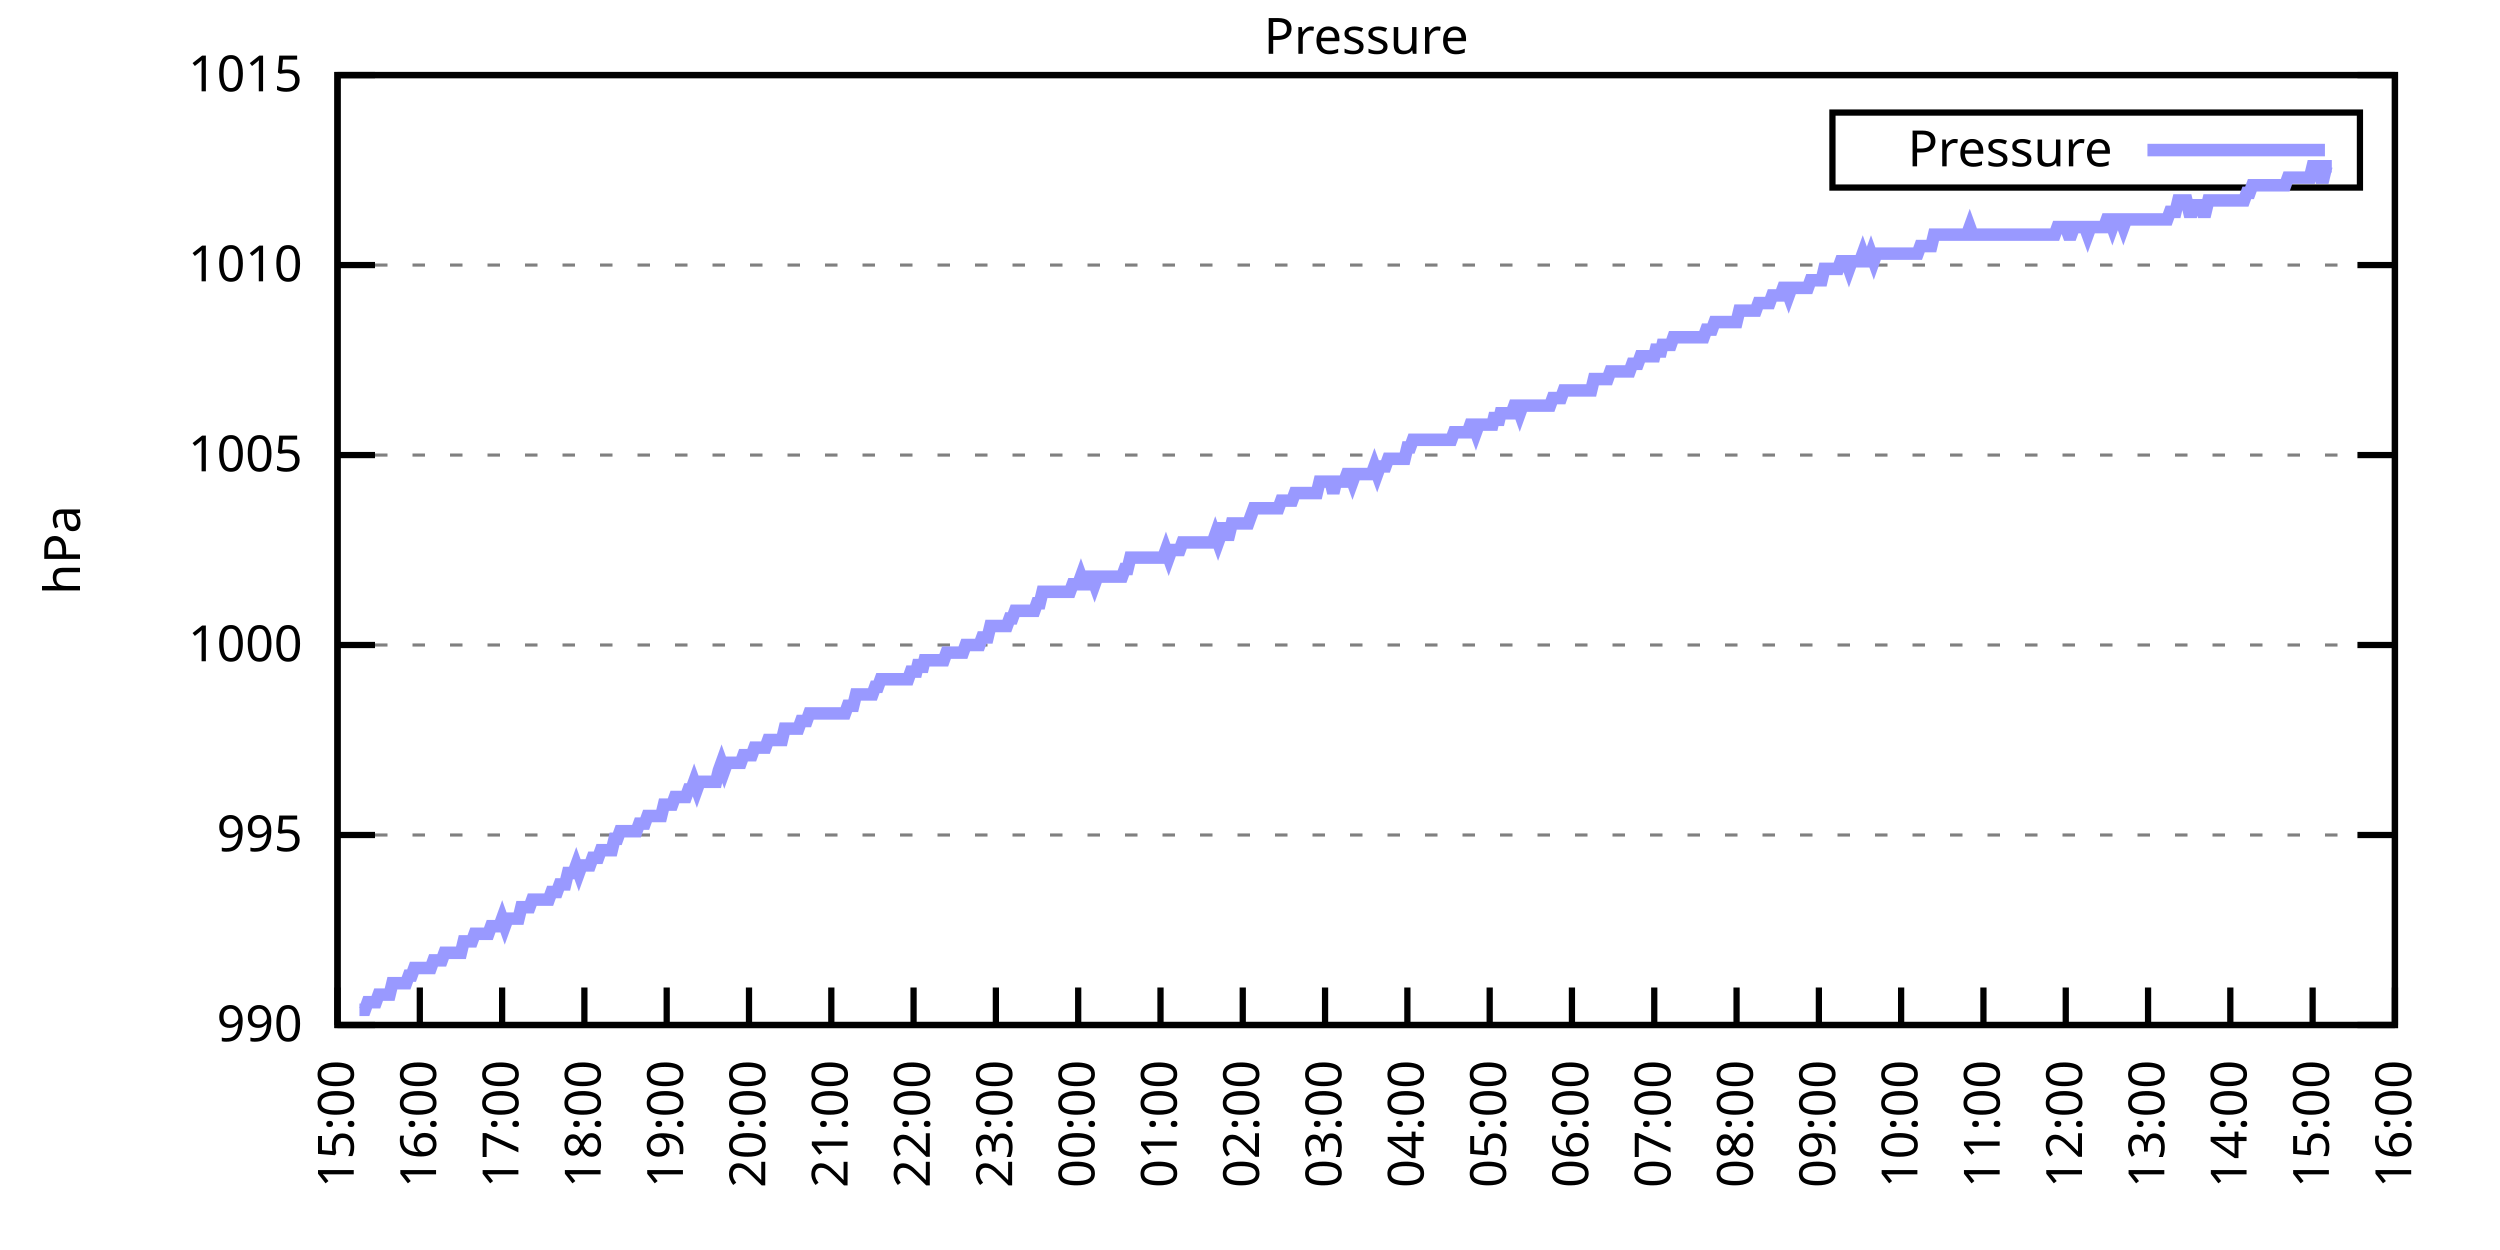
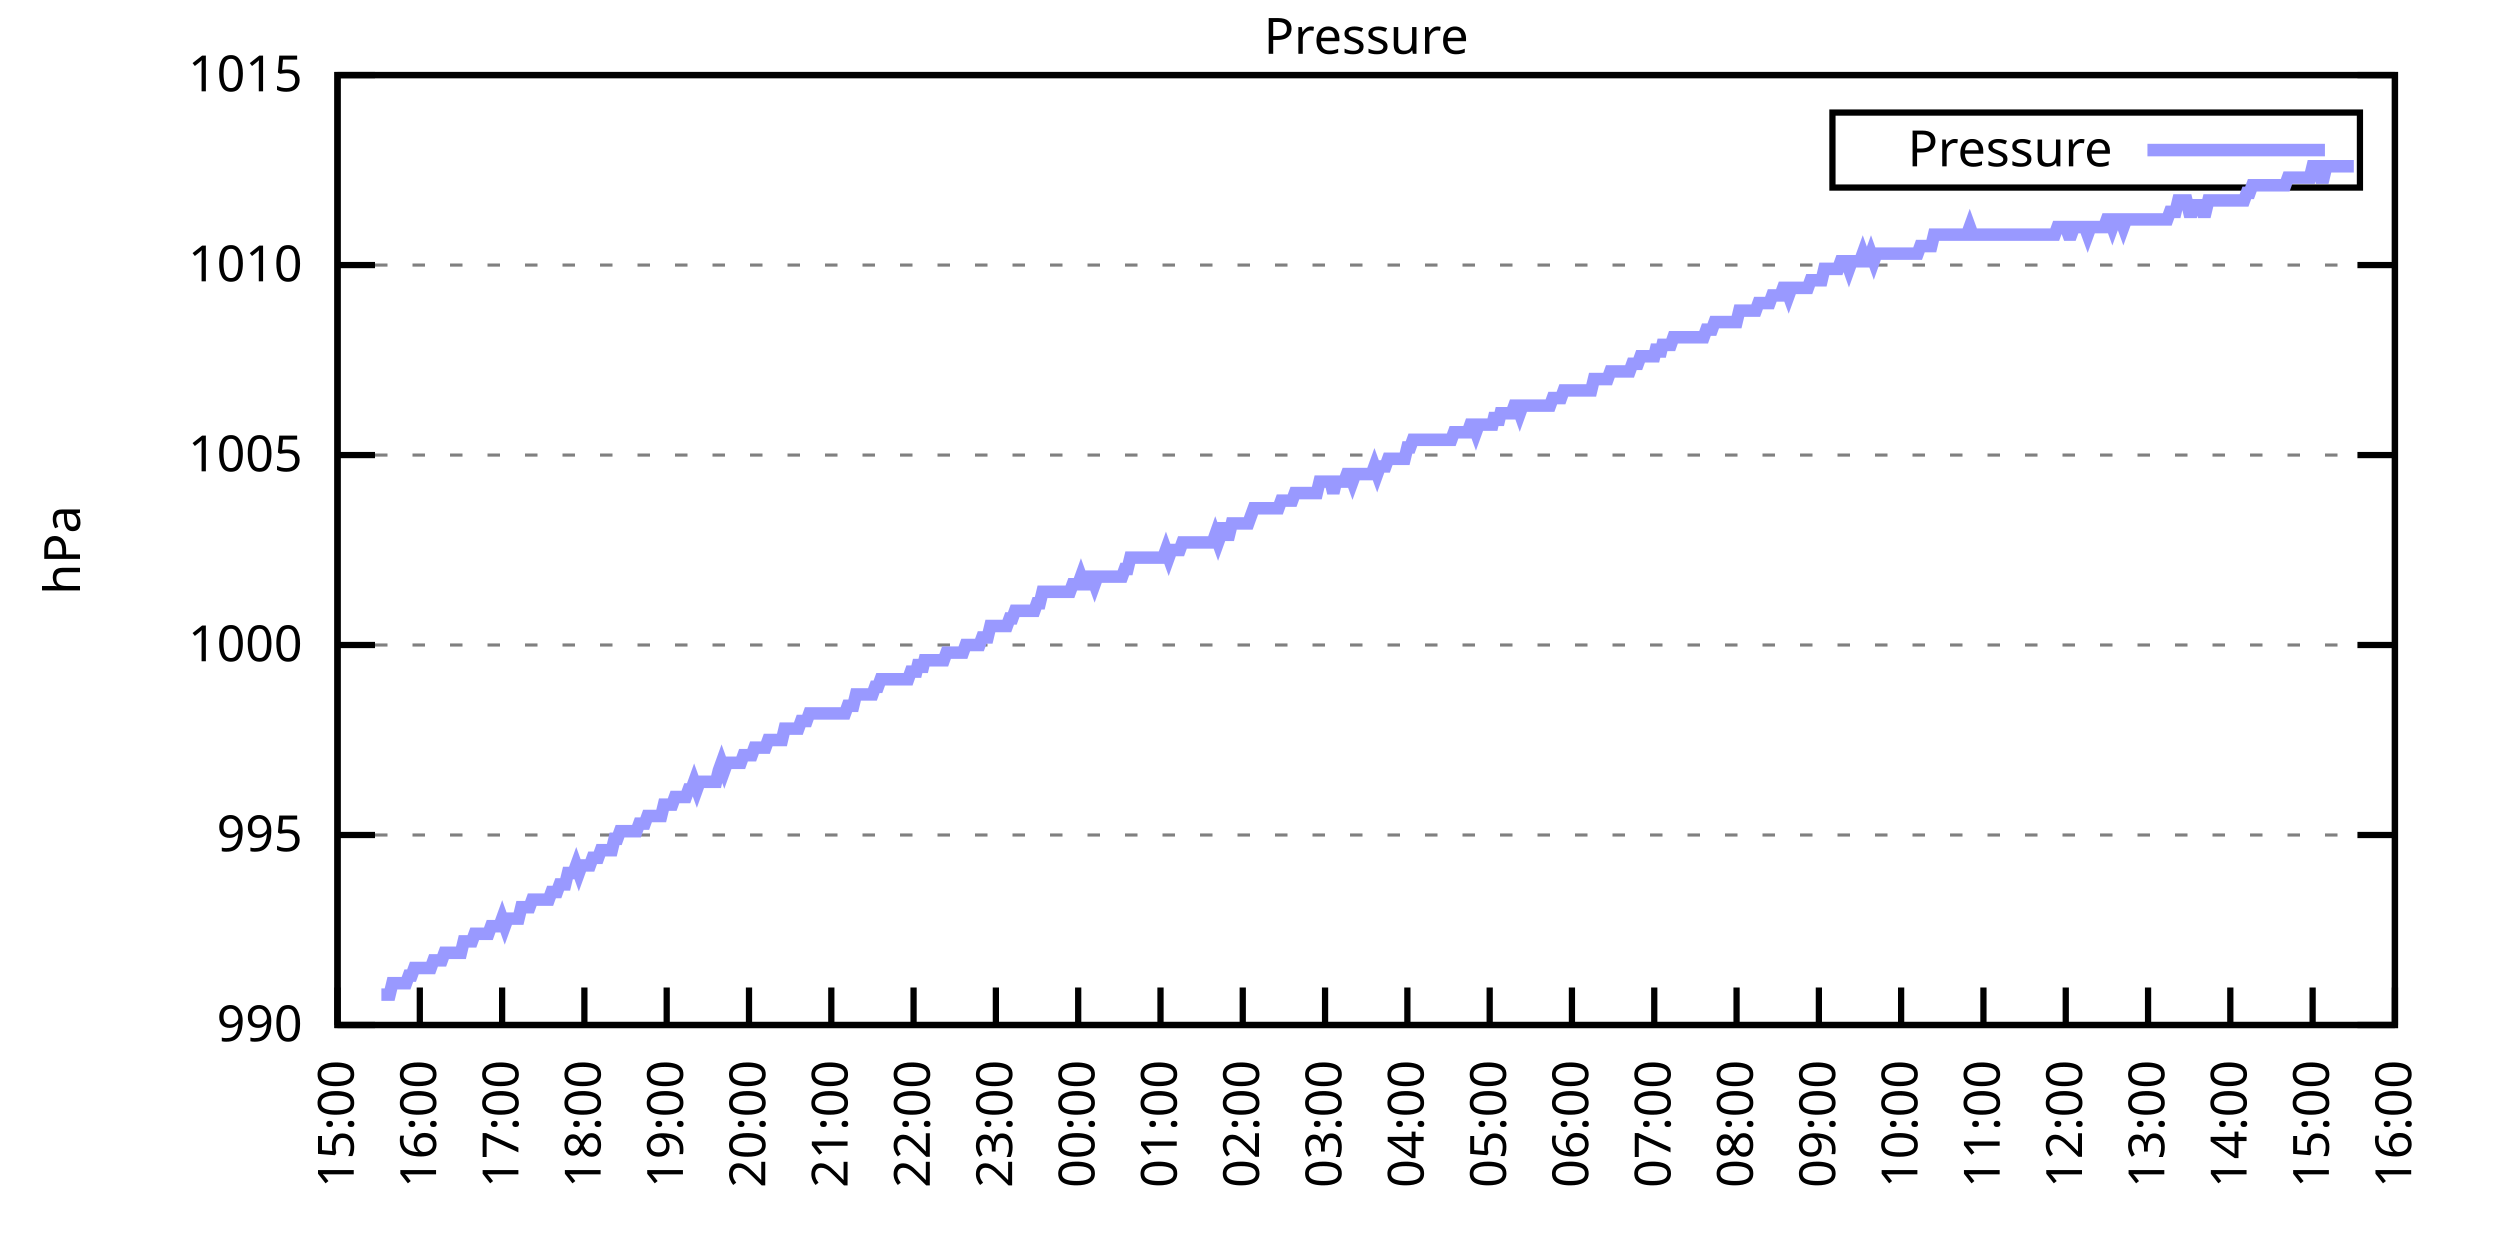
<svg xmlns="http://www.w3.org/2000/svg" xmlns:xlink="http://www.w3.org/1999/xlink" width="400" height="200" viewBox="0 0 400 200">
  <g id="gnuplot_canvas">
    <rect x="0" y="0" width="400" height="200" fill="none" />
    <defs>
      <circle id="gpDot" r="0.5" stroke-width="0.5" stroke="currentColor" />
      <path id="gpPt0" stroke-width="0.333" stroke="currentColor" d="M-1,0 h2 M0,-1 v2" />
      <path id="gpPt1" stroke-width="0.333" stroke="currentColor" d="M-1,-1 L1,1 M1,-1 L-1,1" />
      <path id="gpPt2" stroke-width="0.333" stroke="currentColor" d="M-1,0 L1,0 M0,-1 L0,1 M-1,-1 L1,1 M-1,1 L1,-1" />
      <rect id="gpPt3" stroke-width="0.333" stroke="currentColor" x="-1" y="-1" width="2" height="2" />
      <rect id="gpPt4" stroke-width="0.333" stroke="currentColor" fill="currentColor" x="-1" y="-1" width="2" height="2" />
      <circle id="gpPt5" stroke-width="0.333" stroke="currentColor" cx="0" cy="0" r="1" />
      <use xlink:href="#gpPt5" id="gpPt6" fill="currentColor" stroke="none" />
      <path id="gpPt7" stroke-width="0.333" stroke="currentColor" d="M0,-1.33 L-1.33,0.67 L1.33,0.67 z" />
      <use xlink:href="#gpPt7" id="gpPt8" fill="currentColor" stroke="none" />
      <use xlink:href="#gpPt7" id="gpPt9" stroke="currentColor" transform="rotate(180)" />
      <use xlink:href="#gpPt9" id="gpPt10" fill="currentColor" stroke="none" />
      <use xlink:href="#gpPt3" id="gpPt11" stroke="currentColor" transform="rotate(45)" />
      <use xlink:href="#gpPt11" id="gpPt12" fill="currentColor" stroke="none" />
      <path id="gpPt13" stroke-width="0.333" stroke="currentColor" d="M0,1.330 L1.265,0.411 L0.782,-1.067 L-0.782,-1.076 L-1.265,0.411 z" />
      <use xlink:href="#gpPt13" id="gpPt14" fill="currentColor" stroke="none" />
      <filter id="textbox" filterUnits="objectBoundingBox" x="0" y="0" height="1" width="1">
        <feFlood flood-color="white" flood-opacity="1" result="bgnd" />
        <feComposite in="SourceGraphic" in2="bgnd" operator="atop" />
      </filter>
      <filter id="greybox" filterUnits="objectBoundingBox" x="0" y="0" height="1" width="1">
        <feFlood flood-color="lightgrey" flood-opacity="1" result="grey" />
        <feComposite in="SourceGraphic" in2="grey" operator="atop" />
      </filter>
    </defs>
    <g fill="none" color="white" stroke="currentColor" stroke-width="1.00" stroke-linecap="butt" stroke-linejoin="miter">
</g>
    <g fill="none" color="black" stroke="currentColor" stroke-width="1.00" stroke-linecap="butt" stroke-linejoin="miter">
      <g stroke="none" shape-rendering="crispEdges">
        <polygon fill="rgb(255, 255, 255)" points="54.00,164.00 383.18,164.00 383.18,12.02 54.00,12.02 " />
      </g>
    </g>
    <g fill="none" color="black" stroke="currentColor" stroke-width="1.00" stroke-linecap="butt" stroke-linejoin="miter">
</g>
    <g fill="none" color="black" stroke="black" stroke-width="0.50" stroke-linecap="butt" stroke-linejoin="miter">
</g>
    <g fill="none" color="gray" stroke="currentColor" stroke-width="0.50" stroke-linecap="butt" stroke-linejoin="miter">
      <path stroke="gray" stroke-dasharray="2,4" class="gridline" d="M54.00,164.00 L383.19,164.00  " />
    </g>
    <g fill="none" color="gray" stroke="gray" stroke-width="1.00" stroke-linecap="butt" stroke-linejoin="miter">
</g>
    <g fill="none" color="black" stroke="currentColor" stroke-width="1.00" stroke-linecap="butt" stroke-linejoin="miter">
      <path stroke="black" d="M54.00,164.00 L60.00,164.00 M383.19,164.00 L377.19,164.00  " />
      <g transform="translate(48.40,166.60)" stroke="none" fill="black" font-family="Sans" font-size="8.00" text-anchor="end">
        <text>
          <tspan font-family="Sans"> 990</tspan>
        </text>
      </g>
    </g>
    <g fill="none" color="black" stroke="currentColor" stroke-width="1.00" stroke-linecap="butt" stroke-linejoin="miter">
</g>
    <g fill="none" color="black" stroke="black" stroke-width="0.50" stroke-linecap="butt" stroke-linejoin="miter">
</g>
    <g fill="none" color="gray" stroke="currentColor" stroke-width="0.50" stroke-linecap="butt" stroke-linejoin="miter">
      <path stroke="gray" stroke-dasharray="2,4" class="gridline" d="M54.00,133.60 L383.19,133.60  " />
    </g>
    <g fill="none" color="gray" stroke="gray" stroke-width="1.00" stroke-linecap="butt" stroke-linejoin="miter">
</g>
    <g fill="none" color="black" stroke="currentColor" stroke-width="1.00" stroke-linecap="butt" stroke-linejoin="miter">
      <path stroke="black" d="M54.00,133.60 L60.00,133.60 M383.19,133.60 L377.19,133.60  " />
      <g transform="translate(48.40,136.20)" stroke="none" fill="black" font-family="Sans" font-size="8.00" text-anchor="end">
        <text>
          <tspan font-family="Sans"> 995</tspan>
        </text>
      </g>
    </g>
    <g fill="none" color="black" stroke="currentColor" stroke-width="1.00" stroke-linecap="butt" stroke-linejoin="miter">
</g>
    <g fill="none" color="black" stroke="black" stroke-width="0.50" stroke-linecap="butt" stroke-linejoin="miter">
</g>
    <g fill="none" color="gray" stroke="currentColor" stroke-width="0.50" stroke-linecap="butt" stroke-linejoin="miter">
      <path stroke="gray" stroke-dasharray="2,4" class="gridline" d="M54.00,103.20 L383.19,103.20  " />
    </g>
    <g fill="none" color="gray" stroke="gray" stroke-width="1.00" stroke-linecap="butt" stroke-linejoin="miter">
</g>
    <g fill="none" color="black" stroke="currentColor" stroke-width="1.00" stroke-linecap="butt" stroke-linejoin="miter">
      <path stroke="black" d="M54.00,103.20 L60.00,103.20 M383.19,103.20 L377.19,103.20  " />
      <g transform="translate(48.40,105.80)" stroke="none" fill="black" font-family="Sans" font-size="8.00" text-anchor="end">
        <text>
          <tspan font-family="Sans"> 1000</tspan>
        </text>
      </g>
    </g>
    <g fill="none" color="black" stroke="currentColor" stroke-width="1.00" stroke-linecap="butt" stroke-linejoin="miter">
</g>
    <g fill="none" color="black" stroke="black" stroke-width="0.50" stroke-linecap="butt" stroke-linejoin="miter">
</g>
    <g fill="none" color="gray" stroke="currentColor" stroke-width="0.50" stroke-linecap="butt" stroke-linejoin="miter">
      <path stroke="gray" stroke-dasharray="2,4" class="gridline" d="M54.00,72.81 L383.19,72.81  " />
    </g>
    <g fill="none" color="gray" stroke="gray" stroke-width="1.00" stroke-linecap="butt" stroke-linejoin="miter">
</g>
    <g fill="none" color="black" stroke="currentColor" stroke-width="1.00" stroke-linecap="butt" stroke-linejoin="miter">
      <path stroke="black" d="M54.00,72.81 L60.00,72.81 M383.19,72.81 L377.19,72.81  " />
      <g transform="translate(48.40,75.41)" stroke="none" fill="black" font-family="Sans" font-size="8.00" text-anchor="end">
        <text>
          <tspan font-family="Sans"> 1005</tspan>
        </text>
      </g>
    </g>
    <g fill="none" color="black" stroke="currentColor" stroke-width="1.00" stroke-linecap="butt" stroke-linejoin="miter">
</g>
    <g fill="none" color="black" stroke="black" stroke-width="0.50" stroke-linecap="butt" stroke-linejoin="miter">
</g>
    <g fill="none" color="gray" stroke="currentColor" stroke-width="0.50" stroke-linecap="butt" stroke-linejoin="miter">
      <path stroke="gray" stroke-dasharray="2,4" class="gridline" d="M54.00,42.41 L383.19,42.41  " />
    </g>
    <g fill="none" color="gray" stroke="gray" stroke-width="1.00" stroke-linecap="butt" stroke-linejoin="miter">
</g>
    <g fill="none" color="black" stroke="currentColor" stroke-width="1.00" stroke-linecap="butt" stroke-linejoin="miter">
      <path stroke="black" d="M54.00,42.41 L60.00,42.41 M383.19,42.41 L377.19,42.41  " />
      <g transform="translate(48.40,45.01)" stroke="none" fill="black" font-family="Sans" font-size="8.00" text-anchor="end">
        <text>
          <tspan font-family="Sans"> 1010</tspan>
        </text>
      </g>
    </g>
    <g fill="none" color="black" stroke="currentColor" stroke-width="1.00" stroke-linecap="butt" stroke-linejoin="miter">
</g>
    <g fill="none" color="black" stroke="black" stroke-width="0.50" stroke-linecap="butt" stroke-linejoin="miter">
</g>
    <g fill="none" color="gray" stroke="currentColor" stroke-width="0.50" stroke-linecap="butt" stroke-linejoin="miter">
      <path stroke="gray" stroke-dasharray="2,4" class="gridline" d="M54.00,12.01 L383.19,12.01  " />
    </g>
    <g fill="none" color="gray" stroke="gray" stroke-width="1.00" stroke-linecap="butt" stroke-linejoin="miter">
</g>
    <g fill="none" color="black" stroke="currentColor" stroke-width="1.00" stroke-linecap="butt" stroke-linejoin="miter">
      <path stroke="black" d="M54.00,12.01 L60.00,12.01 M383.19,12.01 L377.19,12.01  " />
      <g transform="translate(48.40,14.61)" stroke="none" fill="black" font-family="Sans" font-size="8.00" text-anchor="end">
        <text>
          <tspan font-family="Sans"> 1015</tspan>
        </text>
      </g>
    </g>
    <g fill="none" color="black" stroke="currentColor" stroke-width="1.00" stroke-linecap="butt" stroke-linejoin="miter">
      <path stroke="black" d="M54.00,164.00 L54.00,158.00  " />
      <g transform="translate(56.60,169.60) rotate(270.00)" stroke="none" fill="black" font-family="Sans" font-size="8.00" text-anchor="end">
        <text>
          <tspan font-family="Sans">15:00</tspan>
        </text>
      </g>
    </g>
    <g fill="none" color="black" stroke="currentColor" stroke-width="1.00" stroke-linecap="butt" stroke-linejoin="miter">
      <path stroke="black" d="M67.17,164.00 L67.17,158.00  " />
      <g transform="translate(69.77,169.60) rotate(270.00)" stroke="none" fill="black" font-family="Sans" font-size="8.00" text-anchor="end">
        <text>
          <tspan font-family="Sans">16:00</tspan>
        </text>
      </g>
    </g>
    <g fill="none" color="black" stroke="currentColor" stroke-width="1.00" stroke-linecap="butt" stroke-linejoin="miter">
      <path stroke="black" d="M80.34,164.00 L80.34,158.00  " />
      <g transform="translate(82.94,169.60) rotate(270.00)" stroke="none" fill="black" font-family="Sans" font-size="8.00" text-anchor="end">
        <text>
          <tspan font-family="Sans">17:00</tspan>
        </text>
      </g>
    </g>
    <g fill="none" color="black" stroke="currentColor" stroke-width="1.00" stroke-linecap="butt" stroke-linejoin="miter">
      <path stroke="black" d="M93.50,164.00 L93.50,158.00  " />
      <g transform="translate(96.10,169.60) rotate(270.00)" stroke="none" fill="black" font-family="Sans" font-size="8.00" text-anchor="end">
        <text>
          <tspan font-family="Sans">18:00</tspan>
        </text>
      </g>
    </g>
    <g fill="none" color="black" stroke="currentColor" stroke-width="1.00" stroke-linecap="butt" stroke-linejoin="miter">
      <path stroke="black" d="M106.67,164.00 L106.67,158.00  " />
      <g transform="translate(109.27,169.60) rotate(270.00)" stroke="none" fill="black" font-family="Sans" font-size="8.00" text-anchor="end">
        <text>
          <tspan font-family="Sans">19:00</tspan>
        </text>
      </g>
    </g>
    <g fill="none" color="black" stroke="currentColor" stroke-width="1.00" stroke-linecap="butt" stroke-linejoin="miter">
      <path stroke="black" d="M119.84,164.00 L119.84,158.00  " />
      <g transform="translate(122.44,169.60) rotate(270.00)" stroke="none" fill="black" font-family="Sans" font-size="8.00" text-anchor="end">
        <text>
          <tspan font-family="Sans">20:00</tspan>
        </text>
      </g>
    </g>
    <g fill="none" color="black" stroke="currentColor" stroke-width="1.00" stroke-linecap="butt" stroke-linejoin="miter">
      <path stroke="black" d="M133.01,164.00 L133.01,158.00  " />
      <g transform="translate(135.61,169.60) rotate(270.00)" stroke="none" fill="black" font-family="Sans" font-size="8.00" text-anchor="end">
        <text>
          <tspan font-family="Sans">21:00</tspan>
        </text>
      </g>
    </g>
    <g fill="none" color="black" stroke="currentColor" stroke-width="1.00" stroke-linecap="butt" stroke-linejoin="miter">
      <path stroke="black" d="M146.17,164.00 L146.17,158.00  " />
      <g transform="translate(148.77,169.60) rotate(270.00)" stroke="none" fill="black" font-family="Sans" font-size="8.00" text-anchor="end">
        <text>
          <tspan font-family="Sans">22:00</tspan>
        </text>
      </g>
    </g>
    <g fill="none" color="black" stroke="currentColor" stroke-width="1.00" stroke-linecap="butt" stroke-linejoin="miter">
      <path stroke="black" d="M159.34,164.00 L159.34,158.00  " />
      <g transform="translate(161.94,169.60) rotate(270.00)" stroke="none" fill="black" font-family="Sans" font-size="8.00" text-anchor="end">
        <text>
          <tspan font-family="Sans">23:00</tspan>
        </text>
      </g>
    </g>
    <g fill="none" color="black" stroke="currentColor" stroke-width="1.00" stroke-linecap="butt" stroke-linejoin="miter">
      <path stroke="black" d="M172.51,164.00 L172.51,158.00  " />
      <g transform="translate(175.11,169.60) rotate(270.00)" stroke="none" fill="black" font-family="Sans" font-size="8.00" text-anchor="end">
        <text>
          <tspan font-family="Sans">00:00</tspan>
        </text>
      </g>
    </g>
    <g fill="none" color="black" stroke="currentColor" stroke-width="1.00" stroke-linecap="butt" stroke-linejoin="miter">
      <path stroke="black" d="M185.68,164.00 L185.68,158.00  " />
      <g transform="translate(188.28,169.60) rotate(270.00)" stroke="none" fill="black" font-family="Sans" font-size="8.00" text-anchor="end">
        <text>
          <tspan font-family="Sans">01:00</tspan>
        </text>
      </g>
    </g>
    <g fill="none" color="black" stroke="currentColor" stroke-width="1.00" stroke-linecap="butt" stroke-linejoin="miter">
      <path stroke="black" d="M198.84,164.00 L198.84,158.00  " />
      <g transform="translate(201.44,169.60) rotate(270.00)" stroke="none" fill="black" font-family="Sans" font-size="8.00" text-anchor="end">
        <text>
          <tspan font-family="Sans">02:00</tspan>
        </text>
      </g>
    </g>
    <g fill="none" color="black" stroke="currentColor" stroke-width="1.00" stroke-linecap="butt" stroke-linejoin="miter">
      <path stroke="black" d="M212.01,164.00 L212.01,158.00  " />
      <g transform="translate(214.61,169.60) rotate(270.00)" stroke="none" fill="black" font-family="Sans" font-size="8.00" text-anchor="end">
        <text>
          <tspan font-family="Sans">03:00</tspan>
        </text>
      </g>
    </g>
    <g fill="none" color="black" stroke="currentColor" stroke-width="1.00" stroke-linecap="butt" stroke-linejoin="miter">
      <path stroke="black" d="M225.18,164.00 L225.18,158.00  " />
      <g transform="translate(227.78,169.60) rotate(270.00)" stroke="none" fill="black" font-family="Sans" font-size="8.00" text-anchor="end">
        <text>
          <tspan font-family="Sans">04:00</tspan>
        </text>
      </g>
    </g>
    <g fill="none" color="black" stroke="currentColor" stroke-width="1.00" stroke-linecap="butt" stroke-linejoin="miter">
      <path stroke="black" d="M238.35,164.00 L238.35,158.00  " />
      <g transform="translate(240.95,169.60) rotate(270.00)" stroke="none" fill="black" font-family="Sans" font-size="8.00" text-anchor="end">
        <text>
          <tspan font-family="Sans">05:00</tspan>
        </text>
      </g>
    </g>
    <g fill="none" color="black" stroke="currentColor" stroke-width="1.00" stroke-linecap="butt" stroke-linejoin="miter">
      <path stroke="black" d="M251.51,164.00 L251.51,158.00  " />
      <g transform="translate(254.11,169.60) rotate(270.00)" stroke="none" fill="black" font-family="Sans" font-size="8.00" text-anchor="end">
        <text>
          <tspan font-family="Sans">06:00</tspan>
        </text>
      </g>
    </g>
    <g fill="none" color="black" stroke="currentColor" stroke-width="1.00" stroke-linecap="butt" stroke-linejoin="miter">
      <path stroke="black" d="M264.68,164.00 L264.68,158.00  " />
      <g transform="translate(267.28,169.60) rotate(270.00)" stroke="none" fill="black" font-family="Sans" font-size="8.00" text-anchor="end">
        <text>
          <tspan font-family="Sans">07:00</tspan>
        </text>
      </g>
    </g>
    <g fill="none" color="black" stroke="currentColor" stroke-width="1.00" stroke-linecap="butt" stroke-linejoin="miter">
      <path stroke="black" d="M277.85,164.00 L277.85,158.00  " />
      <g transform="translate(280.45,169.60) rotate(270.00)" stroke="none" fill="black" font-family="Sans" font-size="8.00" text-anchor="end">
        <text>
          <tspan font-family="Sans">08:00</tspan>
        </text>
      </g>
    </g>
    <g fill="none" color="black" stroke="currentColor" stroke-width="1.00" stroke-linecap="butt" stroke-linejoin="miter">
      <path stroke="black" d="M291.02,164.00 L291.02,158.00  " />
      <g transform="translate(293.62,169.60) rotate(270.00)" stroke="none" fill="black" font-family="Sans" font-size="8.00" text-anchor="end">
        <text>
          <tspan font-family="Sans">09:00</tspan>
        </text>
      </g>
    </g>
    <g fill="none" color="black" stroke="currentColor" stroke-width="1.00" stroke-linecap="butt" stroke-linejoin="miter">
      <path stroke="black" d="M304.18,164.00 L304.18,158.00  " />
      <g transform="translate(306.78,169.60) rotate(270.00)" stroke="none" fill="black" font-family="Sans" font-size="8.00" text-anchor="end">
        <text>
          <tspan font-family="Sans">10:00</tspan>
        </text>
      </g>
    </g>
    <g fill="none" color="black" stroke="currentColor" stroke-width="1.00" stroke-linecap="butt" stroke-linejoin="miter">
      <path stroke="black" d="M317.35,164.00 L317.35,158.00  " />
      <g transform="translate(319.95,169.60) rotate(270.00)" stroke="none" fill="black" font-family="Sans" font-size="8.00" text-anchor="end">
        <text>
          <tspan font-family="Sans">11:00</tspan>
        </text>
      </g>
    </g>
    <g fill="none" color="black" stroke="currentColor" stroke-width="1.00" stroke-linecap="butt" stroke-linejoin="miter">
      <path stroke="black" d="M330.52,164.00 L330.52,158.00  " />
      <g transform="translate(333.12,169.60) rotate(270.00)" stroke="none" fill="black" font-family="Sans" font-size="8.00" text-anchor="end">
        <text>
          <tspan font-family="Sans">12:00</tspan>
        </text>
      </g>
    </g>
    <g fill="none" color="black" stroke="currentColor" stroke-width="1.00" stroke-linecap="butt" stroke-linejoin="miter">
      <path stroke="black" d="M343.69,164.00 L343.69,158.00  " />
      <g transform="translate(346.29,169.60) rotate(270.00)" stroke="none" fill="black" font-family="Sans" font-size="8.00" text-anchor="end">
        <text>
          <tspan font-family="Sans">13:00</tspan>
        </text>
      </g>
    </g>
    <g fill="none" color="black" stroke="currentColor" stroke-width="1.00" stroke-linecap="butt" stroke-linejoin="miter">
      <path stroke="black" d="M356.85,164.00 L356.85,158.00  " />
      <g transform="translate(359.45,169.60) rotate(270.00)" stroke="none" fill="black" font-family="Sans" font-size="8.00" text-anchor="end">
        <text>
          <tspan font-family="Sans">14:00</tspan>
        </text>
      </g>
    </g>
    <g fill="none" color="black" stroke="currentColor" stroke-width="1.00" stroke-linecap="butt" stroke-linejoin="miter">
      <path stroke="black" d="M370.02,164.00 L370.02,158.00  " />
      <g transform="translate(372.62,169.60) rotate(270.00)" stroke="none" fill="black" font-family="Sans" font-size="8.00" text-anchor="end">
        <text>
          <tspan font-family="Sans">15:00</tspan>
        </text>
      </g>
    </g>
    <g fill="none" color="black" stroke="currentColor" stroke-width="1.00" stroke-linecap="butt" stroke-linejoin="miter">
      <path stroke="black" d="M383.19,164.00 L383.19,158.00  " />
      <g transform="translate(385.79,169.60) rotate(270.00)" stroke="none" fill="black" font-family="Sans" font-size="8.00" text-anchor="end">
        <text>
          <tspan font-family="Sans">16:00</tspan>
        </text>
      </g>
    </g>
    <g fill="none" color="black" stroke="currentColor" stroke-width="1.00" stroke-linecap="butt" stroke-linejoin="miter">
</g>
    <g fill="none" color="black" stroke="currentColor" stroke-width="1.00" stroke-linecap="butt" stroke-linejoin="miter">
      <path stroke="black" d="M54.00,12.01 L54.00,164.00 L383.19,164.00 L383.19,12.01 L54.00,12.01 Z  " />
    </g>
    <g fill="none" color="black" stroke="currentColor" stroke-width="1.00" stroke-linecap="butt" stroke-linejoin="miter">
</g>
    <g fill="none" color="black" stroke="currentColor" stroke-width="1.00" stroke-linecap="butt" stroke-linejoin="miter">
      <path stroke="black" d="M293.19,30.01 L293.19,18.01 L377.59,18.01 L377.59,30.01 L293.19,30.01 Z  " />
    </g>
    <g id="Pressure_plot_1">
      <g fill="none" color="white" stroke="black" stroke-width="2.00" stroke-linecap="butt" stroke-linejoin="miter">
</g>
      <g fill="none" color="black" stroke="currentColor" stroke-width="2.00" stroke-linecap="butt" stroke-linejoin="miter">
        <g transform="translate(337.99,26.61)" stroke="none" fill="black" font-family="Sans" font-size="8.00" text-anchor="end">
          <text>
            <tspan font-family="Sans">Pressure</tspan>
          </text>
        </g>
      </g>
      <g fill="none" color="black" stroke="currentColor" stroke-width="2.00" stroke-linecap="butt" stroke-linejoin="miter">
-         <path stroke="rgb(153, 153, 255)" d="M343.59,24.01 L371.99,24.01 M57.51,161.57 L57.95,161.57 L58.39,161.57 L58.83,160.35 L59.27,160.35 L59.71,160.35   L60.14,160.35 L60.58,159.14 L61.02,159.14 L61.46,159.14 L61.90,159.14 L62.34,159.14 L62.78,157.31 L63.22,157.31   L63.66,157.31 L64.10,157.31 L64.53,157.31 L64.97,157.31 L65.41,156.10 L65.85,156.10 L66.29,154.88 L66.73,154.88   L67.17,154.88 L67.61,154.88 L68.05,154.88 L68.48,154.88 L68.92,154.88 L69.36,153.66 L69.80,153.66 L70.24,153.66   L70.68,153.66 L71.12,152.45 L71.56,152.45 L72.00,152.45 L72.43,152.45 L72.87,152.45 L73.31,152.45 L73.75,152.45   L74.19,150.62 L74.63,150.62 L75.07,150.62 L75.51,150.62 L75.95,149.41 L76.38,149.41 L76.82,149.41 L77.26,149.41   L77.70,149.41 L78.14,149.41 L78.58,148.19 L79.02,148.19 L79.46,148.19 L79.90,148.19 L80.34,146.98 L80.77,148.19   L81.21,146.98 L81.65,146.98 L82.09,146.98 L82.53,146.98 L82.97,146.98 L83.41,145.15 L83.85,145.15 L84.29,145.15   L84.72,145.15 L85.16,143.94 L85.60,143.94 L86.04,143.94 L86.48,143.94 L86.92,143.94 L87.36,143.94 L87.80,143.94   L88.24,142.72 L88.67,142.72 L89.11,142.72 L89.55,141.51 L89.99,141.51 L90.43,141.51 L90.87,139.68 L91.31,139.68   L91.75,139.68 L92.19,138.47 L92.62,139.68 L93.06,138.47 L93.50,138.47 L93.94,138.47 L94.38,138.47 L94.82,137.25   L95.26,137.25 L95.70,137.25 L96.14,136.03 L96.58,136.03 L97.01,136.03 L97.45,136.03 L97.89,136.03 L98.33,134.21   L98.77,134.21 L99.21,132.99 L99.65,132.99 L100.09,132.99 L100.53,132.99 L100.96,132.99 L101.40,132.99 L101.84,132.99   L102.28,131.78 L102.72,131.78 L103.16,131.78 L103.60,130.56 L104.04,130.56 L104.48,130.56 L104.91,130.56 L105.35,130.56   L105.79,130.56 L106.23,128.74 L106.67,128.74 L107.11,128.74 L107.55,128.74 L107.99,127.52 L108.43,127.52 L108.87,127.52   L109.30,127.52 L109.74,127.52 L110.18,126.31 L110.62,126.31 L111.06,125.09 L111.50,126.31 L111.94,125.09 L112.38,125.09   L112.82,125.09 L113.25,125.09 L113.69,125.09 L114.13,125.09 L114.57,125.09 L115.01,123.27 L115.45,122.05 L115.89,123.27   L116.33,122.05 L116.77,122.05 L117.20,122.05 L117.64,122.05 L118.08,122.05 L118.52,122.05 L118.96,120.83 L119.40,120.83   L119.84,120.83 L120.28,120.83 L120.72,119.62 L121.15,119.62 L121.59,119.62 L122.03,119.62 L122.47,119.62 L122.91,118.40   L123.35,118.40 L123.79,118.40 L124.23,118.40 L124.67,118.40 L125.11,118.40 L125.54,116.58 L125.98,116.58 L126.42,116.58   L126.86,116.58 L127.30,116.58 L127.74,116.58 L128.18,115.36 L128.62,115.36 L129.06,115.36 L129.49,114.15 L129.93,114.15   L130.37,114.15 L130.81,114.15 L131.25,114.15 L131.69,114.15 L132.13,114.15 L132.57,114.15 L133.01,114.15 L133.44,114.15   L133.88,114.15 L134.32,114.15 L134.76,114.15 L135.20,114.15 L135.64,112.93 L136.08,112.93 L136.52,112.93 L136.96,111.11   L137.39,111.11 L137.83,111.11 L138.27,111.11 L138.71,111.11 L139.15,111.11 L139.59,111.11 L140.03,109.89 L140.47,109.89   L140.91,108.68 L141.35,108.68 L141.78,108.68 L142.22,108.68 L142.66,108.68 L143.10,108.68 L143.54,108.68 L143.98,108.68   L144.42,108.68 L144.86,108.68 L145.30,108.68 L145.73,107.46 L146.17,107.46 L146.61,107.46 L147.05,105.64 L147.49,107.46   L147.93,105.64 L148.37,105.64 L148.81,105.64 L149.25,105.64 L149.68,105.64 L150.12,105.64 L150.56,105.64 L151.00,105.64   L151.44,104.42 L151.88,104.42 L152.32,104.42 L152.76,104.42 L153.20,104.42 L153.63,104.42 L154.07,104.42 L154.51,103.20   L154.95,103.20 L155.39,103.20 L155.83,103.20 L156.27,103.20 L156.71,103.20 L157.15,101.99 L157.59,101.99 L158.02,101.99   L158.46,100.16 L158.90,100.16 L159.34,100.16 L159.78,100.16 L160.22,100.16 L160.66,100.16 L161.10,100.16 L161.54,98.95   L161.97,98.95 L162.41,97.73 L162.85,97.73 L163.29,97.73 L163.73,97.73 L164.17,97.73 L164.61,97.73 L165.05,97.73   L165.49,97.73 L165.92,96.52 L166.36,96.52 L166.80,94.69 L167.24,94.69 L167.68,94.69 L168.12,94.69 L168.56,94.69   L169.00,94.69 L169.44,94.69 L169.87,94.69 L170.31,94.69 L170.75,94.69 L171.19,94.69 L171.63,93.48 L172.07,93.48   L172.51,93.48 L172.95,92.26 L173.39,93.48 L173.83,93.48 L174.26,92.26 L174.70,92.26 L175.14,93.48 L175.58,92.26   L176.02,92.26 L176.46,92.26 L176.90,92.26 L177.34,92.26 L177.78,92.26 L178.21,92.26 L178.65,92.26 L179.09,92.26   L179.53,92.26 L179.97,91.04 L180.41,91.04 L180.85,89.22 L181.29,89.22 L181.73,89.22 L182.16,89.22 L182.60,89.22   L183.04,89.22 L183.48,89.22 L183.92,89.22 L184.36,89.22 L184.80,89.22 L185.24,89.22 L185.68,89.22 L186.11,89.22   L186.55,88.00 L186.99,89.22 L187.43,88.00 L187.87,88.00 L188.31,88.00 L188.75,88.00 L189.19,86.79 L189.63,86.79   L190.07,86.79 L190.50,86.79 L190.94,86.79 L191.38,86.79 L191.82,86.79 L192.26,86.79 L192.70,86.79 L193.14,86.79   L193.58,86.79 L194.02,86.79 L194.45,85.57 L194.89,86.79 L195.33,85.57 L195.77,83.75 L196.21,85.57 L196.65,85.57   L197.09,83.75 L197.53,83.75 L197.97,83.75 L198.40,83.75 L198.84,83.75 L199.28,83.75 L199.72,83.75 L200.16,82.53   L200.60,81.32 L201.04,81.32 L201.48,81.32 L201.92,81.32 L202.35,81.32 L202.79,81.32 L203.23,81.32 L203.67,81.32   L204.11,81.32 L204.55,81.32 L204.99,80.10 L205.43,80.10 L205.87,80.10 L206.31,80.10 L206.74,80.10 L207.18,78.89   L207.62,78.89 L208.06,78.89 L208.50,78.89 L208.94,78.89 L209.38,78.89 L209.82,78.89 L210.26,78.89 L210.69,78.89   L211.13,77.06 L211.57,77.06 L212.01,77.06 L212.45,77.06 L212.89,77.06 L213.33,78.89 L213.77,77.06 L214.21,77.06   L214.64,77.06 L215.08,77.06 L215.52,75.85 L215.96,75.85 L216.40,77.06 L216.84,75.85 L217.28,75.85 L217.72,75.85   L218.16,75.85 L218.60,75.85 L219.03,75.85 L219.47,75.85 L219.91,74.63 L220.35,75.85 L220.79,74.63 L221.23,74.63   L221.67,74.63 L222.11,73.41 L222.55,73.41 L222.98,73.41 L223.42,73.41 L223.86,73.41 L224.30,73.41 L224.74,73.41   L225.18,71.59 L225.62,71.59 L226.06,70.37 L226.50,70.37 L226.93,70.37 L227.37,70.37 L227.81,70.37 L228.25,70.37   L228.69,70.37 L229.13,70.37 L229.57,70.37 L230.01,70.37 L230.45,70.37 L230.88,70.37 L231.32,70.37 L231.76,70.37   L232.20,70.37 L232.64,69.16 L233.08,69.16 L233.52,69.16 L233.96,69.16 L234.40,69.16 L234.84,69.16 L235.27,67.94   L235.71,67.94 L236.15,69.16 L236.59,67.94 L237.03,67.94 L237.47,67.94 L237.91,67.94 L238.35,67.94 L238.79,67.94   L239.22,66.12 L239.66,67.94 L240.10,66.12 L240.54,66.12 L240.98,66.12 L241.42,66.12 L241.86,66.12 L242.30,64.90   L242.74,64.90 L243.17,66.12 L243.61,64.90 L244.05,64.90 L244.49,64.90 L244.93,64.90 L245.37,64.90 L245.81,64.90   L246.25,64.90 L246.69,64.90 L247.12,64.90 L247.56,64.90 L248.00,64.90 L248.44,63.69 L248.88,63.69 L249.32,63.69   L249.76,63.69 L250.20,62.47 L250.64,62.47 L251.08,62.47 L251.51,62.47 L251.95,62.47 L252.39,62.47 L252.83,62.47   L253.27,62.47 L253.71,62.47 L254.15,62.47 L254.59,62.47 L255.03,60.65 L255.46,60.65 L255.90,60.65 L256.34,60.65   L256.78,60.65 L257.22,60.65 L257.66,59.43 L258.10,59.43 L258.54,59.43 L258.98,59.43 L259.41,59.43 L259.85,59.43   L260.29,59.43 L260.73,59.43 L261.17,58.21 L261.61,58.21 L262.05,58.21 L262.49,57.00 L262.93,57.00 L263.36,57.00   L263.80,57.00 L264.24,57.00 L264.68,57.00 L265.12,55.18 L265.56,57.00 L266.00,55.18 L266.44,55.18 L266.88,55.18   L267.32,55.18 L267.75,53.96 L268.19,53.96 L268.63,53.96 L269.07,53.96 L269.51,53.96 L269.95,53.96 L270.39,53.96   L270.83,53.96 L271.27,53.96 L271.70,53.96 L272.14,53.96 L272.58,53.96 L273.02,52.74 L273.46,52.74 L273.90,52.74   L274.34,51.53 L274.78,51.53 L275.22,51.53 L275.65,51.53 L276.09,51.53 L276.53,51.53 L276.97,51.53 L277.41,51.53   L277.85,51.53 L278.29,49.70 L278.73,49.70 L279.17,49.70 L279.60,49.70 L280.04,49.70 L280.48,49.70 L280.92,49.70   L281.36,48.49 L281.80,48.49 L282.24,48.49 L282.68,48.49 L283.12,48.49 L283.56,47.27 L283.99,47.27 L284.43,47.27   L284.87,47.27 L285.31,46.06 L285.75,46.06 L286.19,47.27 L286.63,46.06 L287.07,46.06 L287.51,46.06 L287.94,46.06   L288.38,46.06 L288.82,46.06 L289.26,46.06 L289.70,44.84 L290.14,44.84 L290.58,44.84 L291.02,44.84 L291.46,44.84   L291.89,43.02 L292.33,43.02 L292.77,43.02 L293.21,43.02 L293.65,43.02 L294.09,43.02 L294.53,41.80 L294.97,41.80   L295.41,41.80 L295.84,43.02 L296.28,41.80 L296.72,41.80 L297.16,41.80 L297.60,41.80 L298.04,40.58 L298.48,41.80   L298.92,41.80 L299.36,40.58 L299.80,41.80 L300.23,40.58 L300.67,40.58 L301.11,40.58 L301.55,40.58 L301.99,40.58   L302.43,40.58 L302.87,40.58 L303.31,40.58 L303.75,40.58 L304.18,40.58 L304.62,40.58 L305.06,40.58 L305.50,40.58   L305.94,40.58 L306.38,40.58 L306.82,40.58 L307.26,39.37 L307.70,39.37 L308.13,39.37 L308.57,39.37 L309.01,39.37   L309.45,37.54 L309.89,37.54 L310.33,37.54 L310.77,37.54 L311.21,37.54 L311.65,37.54 L312.08,37.54 L312.52,37.54   L312.96,37.54 L313.40,37.54 L313.84,37.54 L314.28,37.54 L314.72,37.54 L315.16,36.33 L315.60,37.54 L316.04,37.54   L316.47,37.54 L316.91,37.54 L317.35,37.54 L317.79,37.54 L318.23,37.54 L318.67,37.54 L319.11,37.54 L319.55,37.54   L319.99,37.54 L320.42,37.54 L320.86,37.54 L321.30,37.54 L321.74,37.54 L322.18,37.54 L322.62,37.54 L323.06,37.54   L323.50,37.54 L323.94,37.54 L324.37,37.54 L324.81,37.54 L325.25,37.54 L325.69,37.54 L326.13,37.54 L326.57,37.54   L327.01,37.54 L327.45,37.54 L327.89,37.54 L328.33,37.54 L328.76,37.54 L329.20,36.33 L329.64,36.33 L330.08,36.33   L330.52,36.33 L330.96,37.54 L331.40,37.54 L331.84,36.33 L332.28,36.33 L332.71,36.33 L333.15,36.33 L333.59,36.33   L334.03,37.54 L334.47,36.33 L334.91,36.33 L335.35,36.33 L335.79,36.33 L336.23,36.33 L336.66,36.33 L337.10,35.11   L337.54,35.11 L337.98,36.33 L338.42,35.11 L338.86,35.11 L339.30,35.11 L339.74,36.33 L340.18,35.11 L340.61,35.11   L341.05,35.11 L341.49,35.11 L341.93,35.11 L342.37,35.11 L342.81,35.11 L343.25,35.11 L343.69,35.11 L344.13,35.11   L344.57,35.11 L345.00,35.11 L345.44,35.11 L345.88,35.11 L346.32,35.11 L346.76,35.11 L347.20,33.90 L347.64,33.90   L348.08,33.90 L348.52,32.07 L348.95,32.07 L349.39,32.07 L349.83,32.07 L350.27,33.90 L350.71,33.90 L351.15,32.07   L351.59,33.90 L352.03,32.07 L352.47,33.90 L352.90,33.90 L353.34,32.07 L353.78,32.07 L354.22,32.07 L354.66,32.07   L355.10,32.07 L355.54,32.07 L355.98,32.07 L356.42,32.07 L356.85,32.07 L357.29,32.07 L357.73,32.07 L358.17,32.07   L358.61,32.07 L359.05,32.07 L359.49,30.86 L359.93,30.86 L360.37,29.64 L360.81,29.64 L361.24,29.64 L361.68,29.64   L362.12,29.64 L362.56,29.64 L363.00,29.64 L363.44,29.64 L363.88,29.64 L364.32,29.64 L364.76,29.64 L365.19,29.64   L365.63,29.64 L366.07,28.42 L366.51,28.42 L366.95,28.42 L367.39,28.42 L367.83,28.42 L368.27,28.42 L368.71,28.42   L369.14,28.42 L369.58,28.42 L370.02,26.60 L370.46,26.60 L370.90,26.60 L371.34,28.42 L371.78,28.42 L372.22,26.60   L372.66,26.60 L373.09,26.60  " />
+         <path stroke="rgb(153, 153, 255)" d="M343.59,24.01 L371.99,24.01 M61.02,159.14 L61.46,159.14 L61.90,159.14 L62.34,159.14 L62.78,157.31 L63.22,157.31   L63.66,157.31 L64.10,157.31 L64.53,157.31 L64.97,157.31 L65.41,156.10 L65.85,156.10 L66.29,154.88 L66.73,154.88   L67.17,154.88 L67.61,154.88 L68.05,154.88 L68.48,154.88 L68.92,154.88 L69.36,153.66 L69.80,153.66 L70.24,153.66   L70.68,153.66 L71.12,152.45 L71.56,152.45 L72.00,152.45 L72.43,152.45 L72.87,152.45 L73.31,152.45 L73.75,152.45   L74.19,150.62 L74.63,150.62 L75.07,150.62 L75.51,150.62 L75.95,149.41 L76.38,149.41 L76.82,149.41 L77.26,149.41   L77.70,149.41 L78.14,149.41 L78.58,148.19 L79.02,148.19 L79.46,148.19 L79.90,148.19 L80.34,146.98 L80.77,148.19   L81.21,146.98 L81.65,146.98 L82.09,146.98 L82.53,146.98 L82.97,146.98 L83.41,145.15 L83.85,145.15 L84.29,145.15   L84.72,145.15 L85.16,143.94 L85.60,143.94 L86.04,143.94 L86.48,143.94 L86.92,143.94 L87.36,143.94 L87.80,143.94   L88.24,142.72 L88.67,142.72 L89.11,142.72 L89.55,141.51 L89.99,141.51 L90.43,141.51 L90.87,139.68 L91.31,139.68   L91.75,139.68 L92.19,138.47 L92.62,139.68 L93.06,138.47 L93.50,138.47 L93.94,138.47 L94.38,138.47 L94.82,137.25   L95.26,137.25 L95.70,137.25 L96.14,136.03 L96.58,136.03 L97.01,136.03 L97.45,136.03 L97.89,136.03 L98.33,134.21   L98.77,134.21 L99.21,132.99 L99.65,132.99 L100.09,132.99 L100.53,132.99 L100.96,132.99 L101.40,132.99 L101.84,132.99   L102.28,131.78 L102.72,131.78 L103.16,131.78 L103.60,130.56 L104.04,130.56 L104.48,130.56 L104.91,130.56 L105.35,130.56   L105.79,130.56 L106.23,128.74 L106.67,128.74 L107.11,128.74 L107.55,128.74 L107.99,127.52 L108.43,127.52 L108.87,127.52   L109.30,127.52 L109.74,127.52 L110.18,126.31 L110.62,126.31 L111.06,125.09 L111.50,126.31 L111.94,125.09 L112.38,125.09   L112.82,125.09 L113.25,125.09 L113.69,125.09 L114.13,125.09 L114.57,125.09 L115.01,123.27 L115.45,122.05 L115.89,123.27   L116.33,122.05 L116.77,122.05 L117.20,122.05 L117.64,122.05 L118.08,122.05 L118.52,122.05 L118.96,120.83 L119.40,120.83   L119.84,120.83 L120.28,120.83 L120.72,119.62 L121.15,119.62 L121.59,119.62 L122.03,119.62 L122.47,119.62 L122.91,118.40   L123.35,118.40 L123.79,118.40 L124.23,118.40 L124.67,118.40 L125.11,118.40 L125.54,116.58 L125.98,116.58 L126.42,116.58   L126.86,116.58 L127.30,116.58 L127.74,116.58 L128.18,115.36 L128.62,115.36 L129.06,115.36 L129.49,114.15 L129.93,114.15   L130.37,114.15 L130.81,114.15 L131.25,114.15 L131.69,114.15 L132.13,114.15 L132.57,114.15 L133.01,114.15 L133.44,114.15   L133.88,114.15 L134.32,114.15 L134.76,114.15 L135.20,114.15 L135.64,112.93 L136.08,112.93 L136.52,112.93 L136.96,111.11   L137.39,111.11 L137.83,111.11 L138.27,111.11 L138.71,111.11 L139.15,111.11 L139.59,111.11 L140.03,109.89 L140.47,109.89   L140.91,108.68 L141.35,108.68 L141.78,108.68 L142.22,108.68 L142.66,108.68 L143.10,108.68 L143.54,108.68 L143.98,108.68   L144.42,108.68 L144.86,108.68 L145.30,108.68 L145.73,107.46 L146.17,107.46 L146.61,107.46 L147.05,105.64 L147.49,107.46   L147.93,105.64 L148.37,105.64 L148.81,105.64 L149.25,105.64 L149.68,105.64 L150.12,105.64 L150.56,105.64 L151.00,105.64   L151.44,104.42 L151.88,104.42 L152.32,104.42 L152.76,104.42 L153.20,104.42 L153.63,104.42 L154.07,104.42 L154.51,103.20   L154.95,103.20 L155.39,103.20 L155.83,103.20 L156.27,103.20 L156.71,103.20 L157.15,101.99 L157.59,101.99 L158.02,101.99   L158.46,100.16 L158.90,100.16 L159.34,100.16 L159.78,100.16 L160.22,100.16 L160.66,100.16 L161.10,100.16 L161.54,98.95   L161.97,98.95 L162.41,97.73 L162.85,97.73 L163.29,97.73 L163.73,97.73 L164.17,97.73 L164.61,97.73 L165.05,97.73   L165.49,97.73 L165.92,96.52 L166.36,96.52 L166.80,94.69 L167.24,94.69 L167.68,94.69 L168.12,94.69 L168.56,94.69   L169.00,94.69 L169.44,94.69 L169.87,94.69 L170.31,94.69 L170.75,94.69 L171.19,94.69 L171.63,93.48 L172.07,93.48   L172.51,93.48 L172.95,92.26 L173.39,93.48 L173.83,93.48 L174.26,92.26 L174.70,92.26 L175.14,93.48 L175.58,92.26   L176.02,92.26 L176.46,92.26 L176.90,92.26 L177.34,92.26 L177.78,92.26 L178.21,92.26 L178.65,92.26 L179.09,92.26   L179.53,92.26 L179.97,91.04 L180.41,91.04 L180.85,89.22 L181.29,89.22 L181.73,89.22 L182.16,89.22 L182.60,89.22   L183.04,89.22 L183.48,89.22 L183.92,89.22 L184.36,89.22 L184.80,89.22 L185.24,89.22 L185.68,89.22 L186.11,89.22   L186.55,88.00 L186.99,89.22 L187.43,88.00 L187.87,88.00 L188.31,88.00 L188.75,88.00 L189.19,86.79 L189.63,86.79   L190.07,86.79 L190.50,86.79 L190.94,86.79 L191.38,86.79 L191.82,86.79 L192.26,86.79 L192.70,86.79 L193.14,86.79   L193.58,86.79 L194.02,86.79 L194.45,85.57 L194.89,86.79 L195.33,85.57 L195.77,83.75 L196.21,85.57 L196.65,85.57   L197.09,83.75 L197.53,83.75 L197.97,83.75 L198.40,83.75 L198.84,83.75 L199.28,83.75 L199.72,83.75 L200.16,82.53   L200.60,81.32 L201.04,81.32 L201.48,81.32 L201.92,81.32 L202.35,81.32 L202.79,81.32 L203.23,81.32 L203.67,81.32   L204.11,81.32 L204.55,81.32 L204.99,80.10 L205.43,80.10 L205.87,80.10 L206.31,80.10 L206.74,80.10 L207.18,78.89   L207.62,78.89 L208.06,78.89 L208.50,78.89 L208.94,78.89 L209.38,78.89 L209.82,78.89 L210.26,78.89 L210.69,78.89   L211.13,77.06 L211.57,77.06 L212.01,77.06 L212.45,77.06 L212.89,77.06 L213.33,78.89 L213.77,77.06 L214.21,77.06   L214.64,77.06 L215.08,77.06 L215.52,75.85 L215.96,75.85 L216.40,77.06 L216.84,75.85 L217.28,75.85 L217.72,75.85   L218.16,75.85 L218.60,75.85 L219.03,75.85 L219.47,75.85 L219.91,74.63 L220.35,75.85 L220.79,74.63 L221.23,74.63   L221.67,74.63 L222.11,73.41 L222.55,73.41 L222.98,73.41 L223.42,73.41 L223.86,73.41 L224.30,73.41 L224.74,73.41   L225.18,71.59 L225.62,71.59 L226.06,70.37 L226.50,70.37 L226.93,70.37 L227.37,70.37 L227.81,70.37 L228.25,70.37   L228.69,70.37 L229.13,70.37 L229.57,70.37 L230.01,70.37 L230.45,70.37 L230.88,70.37 L231.32,70.37 L231.76,70.37   L232.20,70.37 L232.64,69.16 L233.08,69.16 L233.52,69.16 L233.96,69.16 L234.40,69.16 L234.84,69.16 L235.27,67.94   L235.71,67.94 L236.15,69.16 L236.59,67.94 L237.03,67.94 L237.47,67.94 L237.91,67.94 L238.35,67.94 L238.79,67.94   L239.22,66.12 L239.66,67.94 L240.10,66.12 L240.54,66.12 L240.98,66.12 L241.42,66.12 L241.86,66.12 L242.30,64.90   L242.74,64.90 L243.17,66.12 L243.61,64.90 L244.05,64.90 L244.49,64.90 L244.93,64.90 L245.37,64.90 L245.81,64.90   L246.25,64.90 L246.69,64.90 L247.12,64.90 L247.56,64.90 L248.00,64.90 L248.44,63.69 L248.88,63.69 L249.32,63.69   L249.76,63.69 L250.20,62.47 L250.64,62.47 L251.08,62.47 L251.51,62.47 L251.95,62.47 L252.39,62.47 L252.83,62.47   L253.27,62.47 L253.71,62.47 L254.15,62.47 L254.59,62.47 L255.03,60.65 L255.46,60.65 L255.90,60.65 L256.34,60.65   L256.78,60.65 L257.22,60.65 L257.66,59.43 L258.10,59.43 L258.54,59.43 L258.98,59.43 L259.41,59.43 L259.85,59.43   L260.29,59.43 L260.73,59.43 L261.17,58.21 L261.61,58.21 L262.05,58.21 L262.49,57.00 L262.93,57.00 L263.36,57.00   L263.80,57.00 L264.24,57.00 L264.68,57.00 L265.12,55.18 L265.56,57.00 L266.00,55.18 L266.44,55.18 L266.88,55.18   L267.32,55.18 L267.75,53.96 L268.19,53.96 L268.63,53.96 L269.07,53.96 L269.51,53.96 L269.95,53.96 L270.39,53.96   L270.83,53.96 L271.27,53.96 L271.70,53.96 L272.14,53.96 L272.58,53.96 L273.02,52.74 L273.46,52.74 L273.90,52.74   L274.34,51.53 L274.78,51.53 L275.22,51.53 L275.65,51.53 L276.09,51.53 L276.53,51.53 L276.97,51.53 L277.41,51.53   L277.85,51.53 L278.29,49.70 L278.73,49.70 L279.17,49.70 L279.60,49.70 L280.04,49.70 L280.48,49.70 L280.92,49.70   L281.36,48.49 L281.80,48.49 L282.24,48.49 L282.68,48.49 L283.12,48.49 L283.56,47.27 L283.99,47.27 L284.43,47.27   L284.87,47.27 L285.31,46.06 L285.75,46.06 L286.19,47.27 L286.63,46.06 L287.07,46.06 L287.51,46.06 L287.94,46.06   L288.38,46.06 L288.82,46.06 L289.26,46.06 L289.70,44.84 L290.14,44.84 L290.58,44.84 L291.02,44.84 L291.46,44.84   L291.89,43.02 L292.33,43.02 L292.77,43.02 L293.21,43.02 L293.65,43.02 L294.09,43.02 L294.53,41.80 L294.97,41.80   L295.41,41.80 L295.84,43.02 L296.28,41.80 L296.72,41.80 L297.16,41.80 L297.60,41.80 L298.04,40.58 L298.48,41.80   L298.92,41.80 L299.36,40.58 L299.80,41.80 L300.23,40.58 L300.67,40.58 L301.11,40.58 L301.55,40.58 L301.99,40.58   L302.43,40.58 L302.87,40.58 L303.31,40.58 L303.75,40.58 L304.18,40.58 L304.62,40.58 L305.06,40.58 L305.50,40.58   L305.94,40.58 L306.38,40.58 L306.82,40.58 L307.26,39.37 L307.70,39.37 L308.13,39.37 L308.57,39.37 L309.01,39.37   L309.45,37.54 L309.89,37.54 L310.33,37.54 L310.77,37.54 L311.21,37.54 L311.65,37.54 L312.08,37.54 L312.52,37.54   L312.96,37.54 L313.40,37.54 L313.84,37.54 L314.28,37.54 L314.72,37.54 L315.16,36.33 L315.60,37.54 L316.04,37.54   L316.47,37.54 L316.91,37.54 L317.35,37.54 L317.79,37.54 L318.23,37.54 L318.67,37.54 L319.11,37.54 L319.55,37.54   L319.99,37.54 L320.42,37.54 L320.86,37.54 L321.30,37.54 L321.74,37.54 L322.18,37.54 L322.62,37.54 L323.06,37.54   L323.50,37.54 L323.94,37.54 L324.37,37.54 L324.81,37.54 L325.25,37.54 L325.69,37.54 L326.13,37.54 L326.57,37.54   L327.01,37.54 L327.45,37.54 L327.89,37.54 L328.33,37.54 L328.76,37.54 L329.20,36.33 L329.64,36.33 L330.08,36.33   L330.52,36.33 L330.96,37.54 L331.40,37.54 L331.84,36.33 L332.28,36.33 L332.71,36.33 L333.15,36.33 L333.59,36.33   L334.03,37.54 L334.47,36.33 L334.91,36.33 L335.35,36.33 L335.79,36.33 L336.23,36.33 L336.66,36.33 L337.10,35.11   L337.54,35.11 L337.98,36.33 L338.42,35.11 L338.86,35.11 L339.30,35.11 L339.74,36.33 L340.18,35.11 L340.61,35.11   L341.05,35.11 L341.49,35.11 L341.93,35.11 L342.37,35.11 L342.81,35.11 L343.25,35.11 L343.69,35.11 L344.13,35.11   L344.57,35.11 L345.00,35.11 L345.44,35.11 L345.88,35.11 L346.32,35.11 L346.76,35.11 L347.20,33.90 L347.64,33.90   L348.08,33.90 L348.52,32.07 L348.95,32.07 L349.39,32.07 L349.83,32.07 L350.27,33.90 L350.71,33.90 L351.15,32.07   L351.59,33.90 L352.03,32.07 L352.47,33.90 L352.90,33.90 L353.34,32.07 L353.78,32.07 L354.22,32.07 L354.66,32.07   L355.10,32.07 L355.54,32.07 L355.98,32.07 L356.42,32.07 L356.85,32.07 L357.29,32.07 L357.73,32.07 L358.17,32.07   L358.61,32.07 L359.05,32.07 L359.49,30.86 L359.93,30.86 L360.37,29.64 L360.81,29.64 L361.24,29.64 L361.68,29.64   L362.12,29.64 L362.56,29.64 L363.00,29.64 L363.44,29.64 L363.88,29.64 L364.32,29.64 L364.76,29.64 L365.19,29.64   L365.63,29.64 L366.07,28.42 L366.51,28.42 L366.95,28.42 L367.39,28.42 L367.83,28.42 L368.27,28.42 L368.71,28.42   L369.14,28.42 L369.58,28.42 L370.02,26.60 L370.46,26.60 L370.90,26.60 L371.34,28.42 L371.78,28.42 L372.22,26.60   L372.66,26.60 L373.09,26.60 L373.53,26.60 L373.97,26.60 L374.41,26.60 L374.85,26.60 L375.29,26.60 L375.73,26.60   L376.17,26.60 L376.61,26.60  " />
      </g>
    </g>
    <g fill="none" color="black" stroke="currentColor" stroke-width="2.00" stroke-linecap="butt" stroke-linejoin="miter">
</g>
    <g fill="none" color="black" stroke="black" stroke-width="1.00" stroke-linecap="butt" stroke-linejoin="miter">
</g>
    <g fill="none" color="black" stroke="currentColor" stroke-width="1.00" stroke-linecap="butt" stroke-linejoin="miter">
      <path stroke="black" d="M54.00,12.01 L54.00,164.00 L383.19,164.00 L383.19,12.01 L54.00,12.01 Z  " />
      <g transform="translate(12.80,88.01) rotate(270.00)" stroke="none" fill="black" font-family="Sans" font-size="8.00" text-anchor="middle">
        <text>
          <tspan font-family="Sans">hPa</tspan>
        </text>
      </g>
    </g>
    <g fill="none" color="black" stroke="currentColor" stroke-width="1.00" stroke-linecap="butt" stroke-linejoin="miter">
</g>
    <g fill="none" color="black" stroke="currentColor" stroke-width="1.00" stroke-linecap="butt" stroke-linejoin="miter">
      <g transform="translate(218.59,8.61)" stroke="none" fill="black" font-family="Sans" font-size="8.00" text-anchor="middle">
        <text>
          <tspan font-family="Sans">Pressure</tspan>
        </text>
      </g>
    </g>
    <g fill="none" color="black" stroke="currentColor" stroke-width="1.00" stroke-linecap="butt" stroke-linejoin="miter">
</g>
  </g>
</svg>
